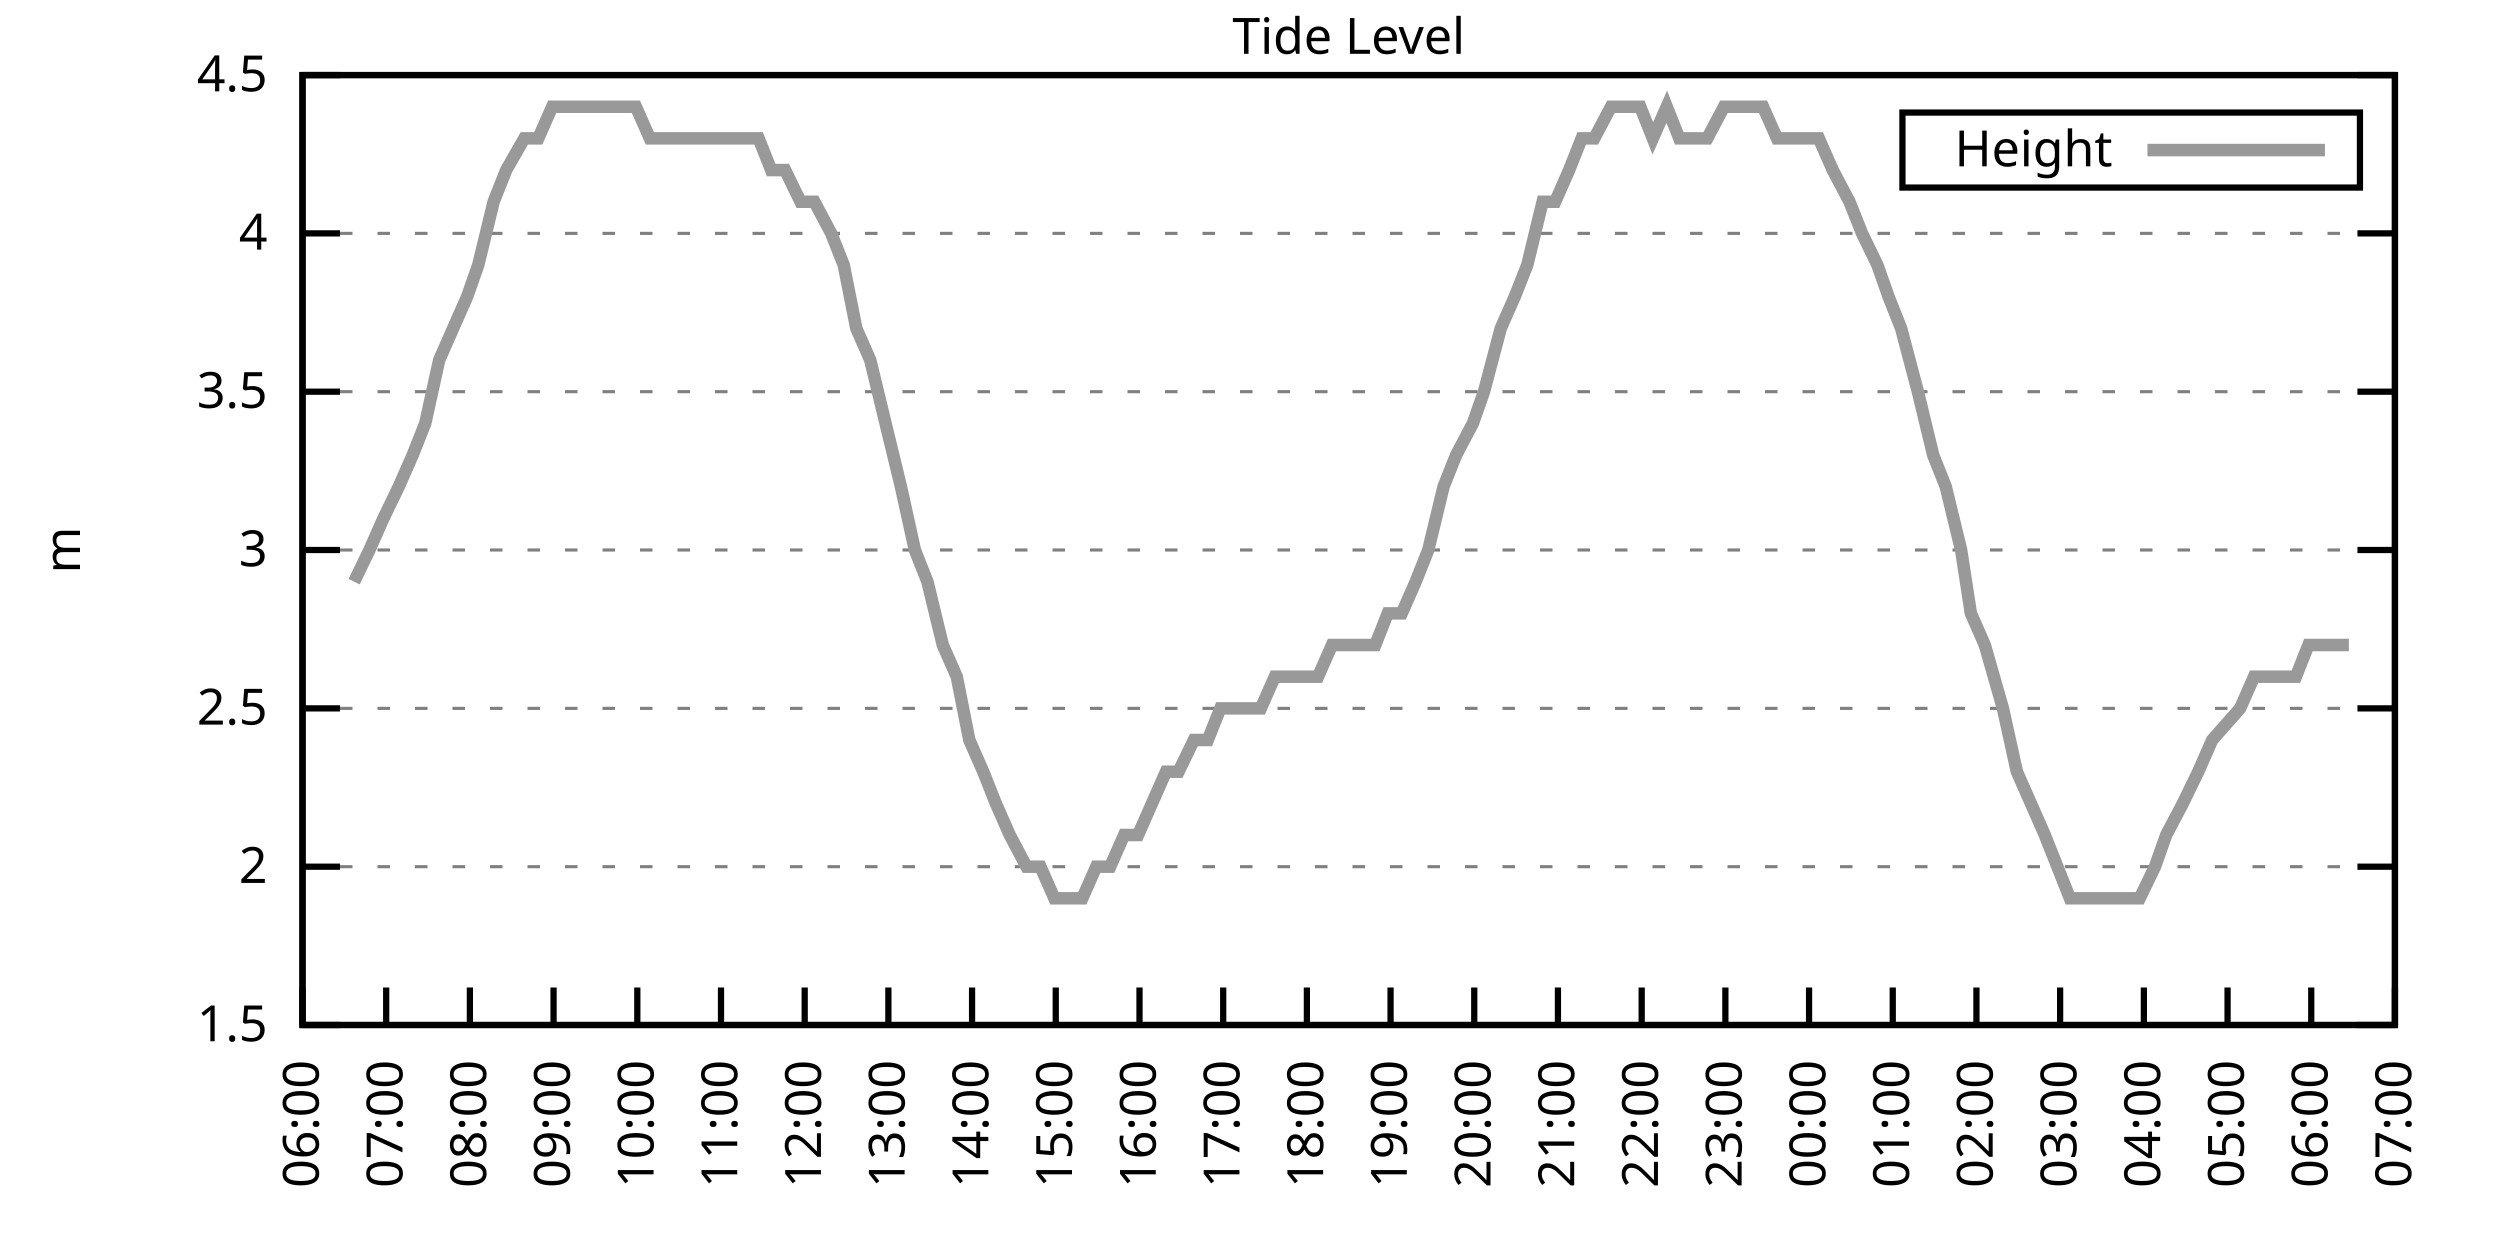
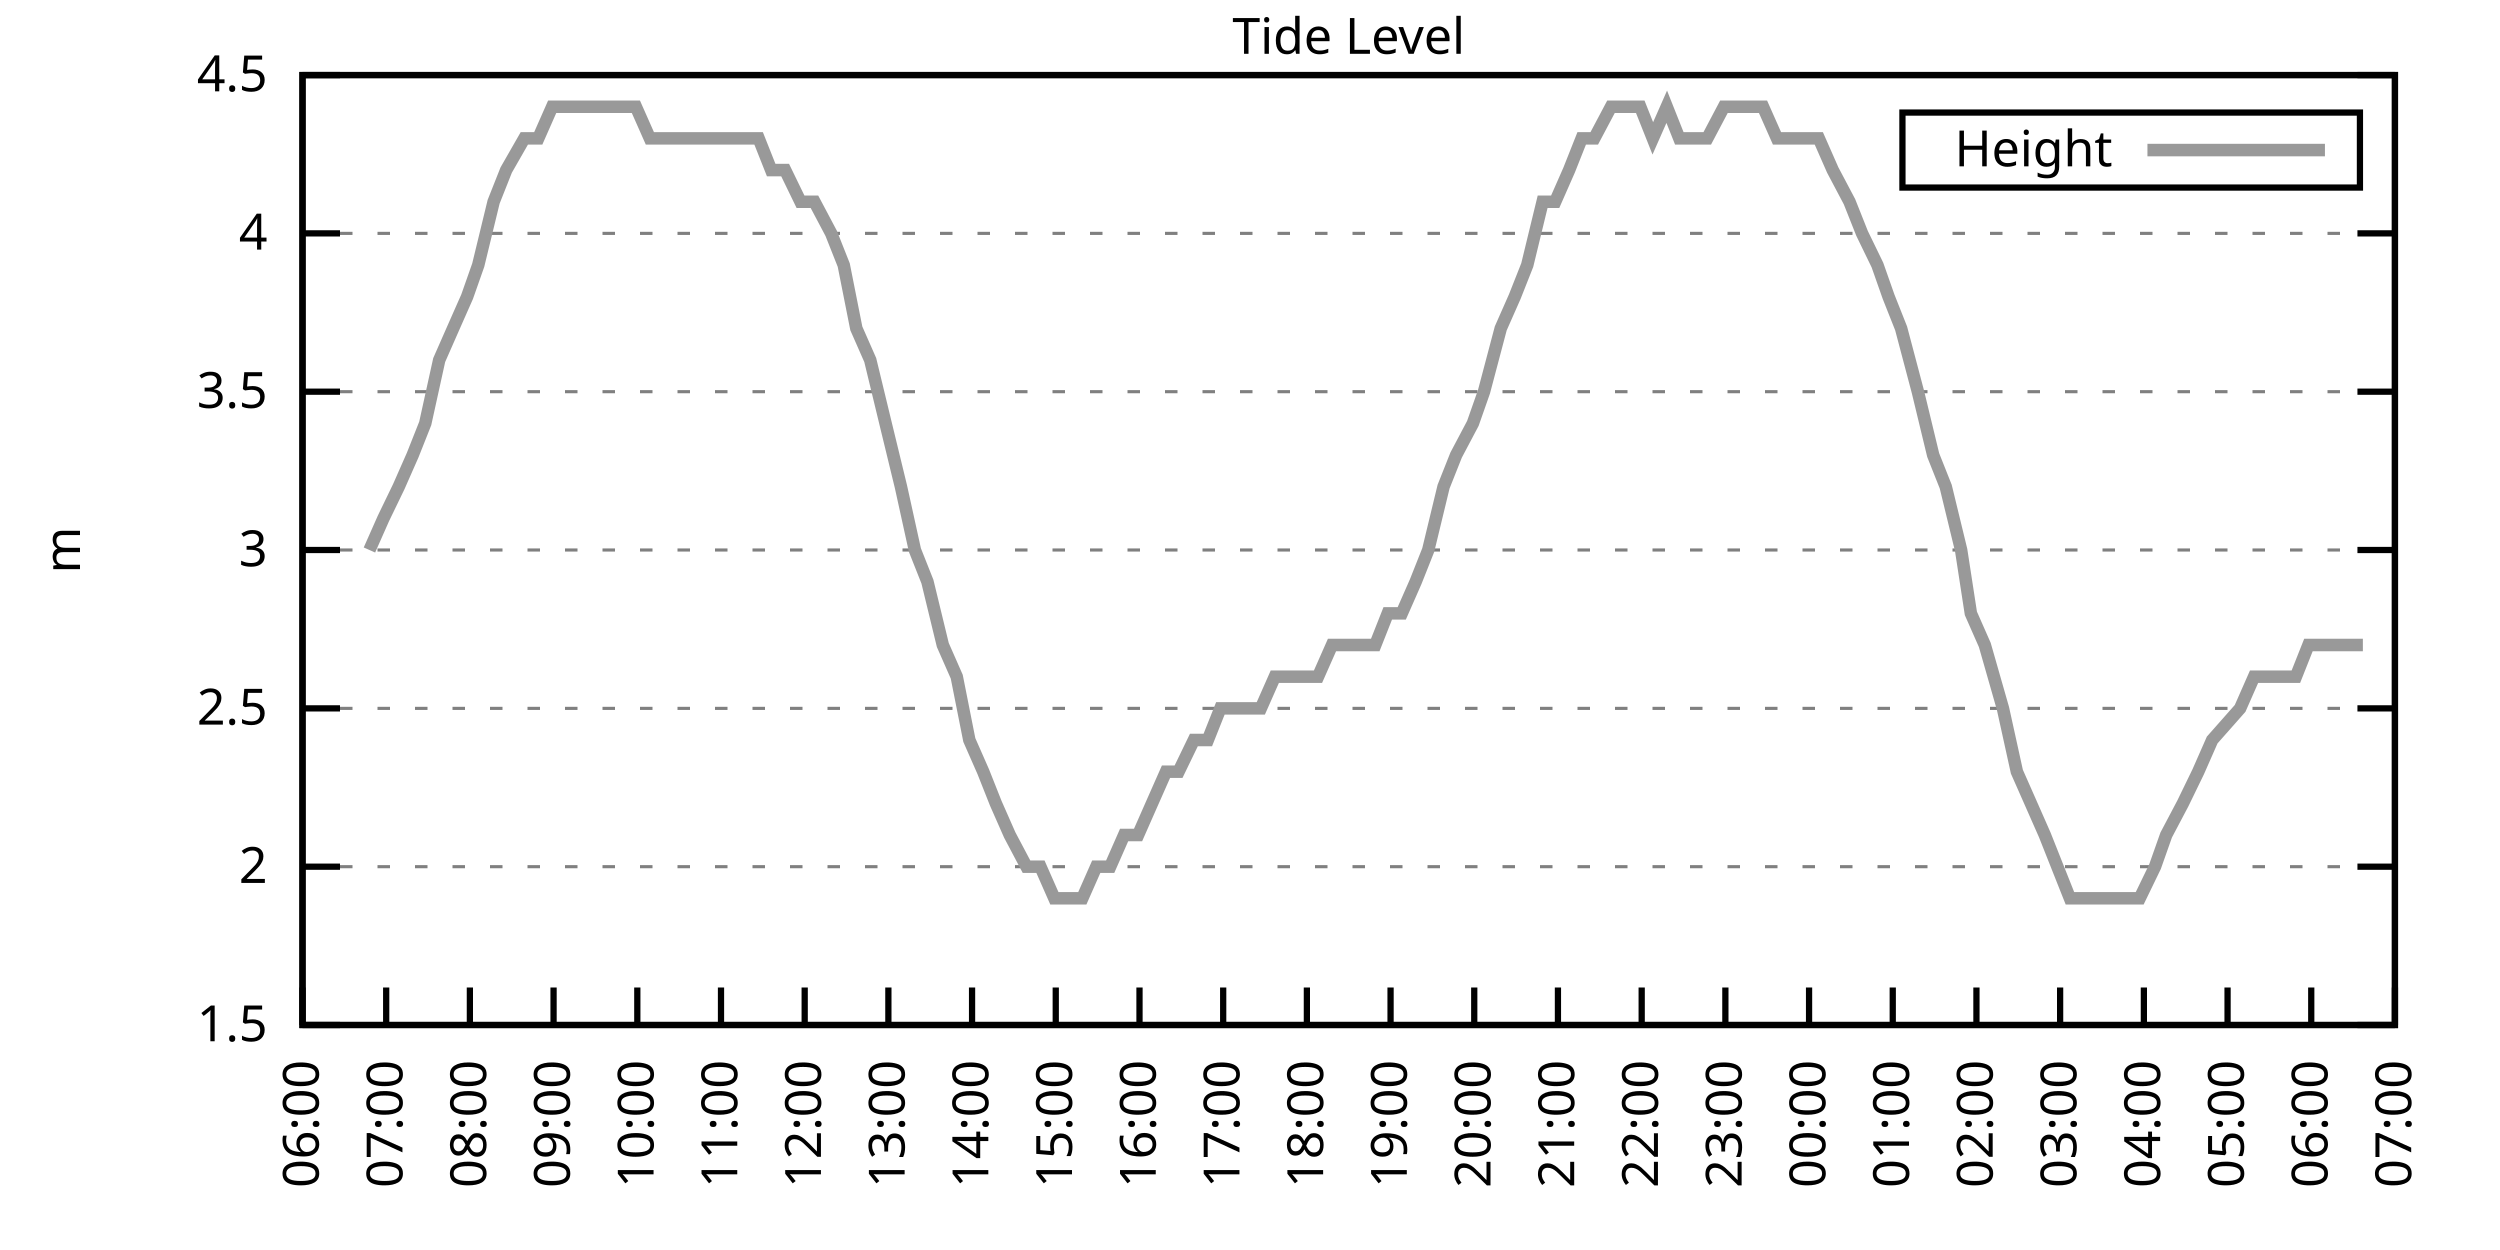
<svg xmlns="http://www.w3.org/2000/svg" xmlns:xlink="http://www.w3.org/1999/xlink" width="400" height="200" viewBox="0 0 400 200">
  <g id="gnuplot_canvas">
    <rect x="0" y="0" width="400" height="200" fill="none" />
    <defs>
      <circle id="gpDot" r="0.5" stroke-width="0.5" stroke="currentColor" />
      <path id="gpPt0" stroke-width="0.333" stroke="currentColor" d="M-1,0 h2 M0,-1 v2" />
      <path id="gpPt1" stroke-width="0.333" stroke="currentColor" d="M-1,-1 L1,1 M1,-1 L-1,1" />
      <path id="gpPt2" stroke-width="0.333" stroke="currentColor" d="M-1,0 L1,0 M0,-1 L0,1 M-1,-1 L1,1 M-1,1 L1,-1" />
      <rect id="gpPt3" stroke-width="0.333" stroke="currentColor" x="-1" y="-1" width="2" height="2" />
      <rect id="gpPt4" stroke-width="0.333" stroke="currentColor" fill="currentColor" x="-1" y="-1" width="2" height="2" />
      <circle id="gpPt5" stroke-width="0.333" stroke="currentColor" cx="0" cy="0" r="1" />
      <use xlink:href="#gpPt5" id="gpPt6" fill="currentColor" stroke="none" />
      <path id="gpPt7" stroke-width="0.333" stroke="currentColor" d="M0,-1.33 L-1.33,0.67 L1.33,0.67 z" />
      <use xlink:href="#gpPt7" id="gpPt8" fill="currentColor" stroke="none" />
      <use xlink:href="#gpPt7" id="gpPt9" stroke="currentColor" transform="rotate(180)" />
      <use xlink:href="#gpPt9" id="gpPt10" fill="currentColor" stroke="none" />
      <use xlink:href="#gpPt3" id="gpPt11" stroke="currentColor" transform="rotate(45)" />
      <use xlink:href="#gpPt11" id="gpPt12" fill="currentColor" stroke="none" />
      <path id="gpPt13" stroke-width="0.333" stroke="currentColor" d="M0,1.330 L1.265,0.411 L0.782,-1.067 L-0.782,-1.076 L-1.265,0.411 z" />
      <use xlink:href="#gpPt13" id="gpPt14" fill="currentColor" stroke="none" />
      <filter id="textbox" filterUnits="objectBoundingBox" x="0" y="0" height="1" width="1">
        <feFlood flood-color="white" flood-opacity="1" result="bgnd" />
        <feComposite in="SourceGraphic" in2="bgnd" operator="atop" />
      </filter>
      <filter id="greybox" filterUnits="objectBoundingBox" x="0" y="0" height="1" width="1">
        <feFlood flood-color="lightgrey" flood-opacity="1" result="grey" />
        <feComposite in="SourceGraphic" in2="grey" operator="atop" />
      </filter>
    </defs>
    <g fill="none" color="white" stroke="currentColor" stroke-width="1.00" stroke-linecap="butt" stroke-linejoin="miter">
</g>
    <g fill="none" color="black" stroke="currentColor" stroke-width="1.00" stroke-linecap="butt" stroke-linejoin="miter">
      <g stroke="none" shape-rendering="crispEdges">
        <polygon fill="rgb(255, 255, 255)" points="48.40,164.00 383.18,164.00 383.18,12.02 48.40,12.02 " />
      </g>
    </g>
    <g fill="none" color="black" stroke="currentColor" stroke-width="1.00" stroke-linecap="butt" stroke-linejoin="miter">
</g>
    <g fill="none" color="black" stroke="black" stroke-width="0.50" stroke-linecap="butt" stroke-linejoin="miter">
</g>
    <g fill="none" color="gray" stroke="currentColor" stroke-width="0.50" stroke-linecap="butt" stroke-linejoin="miter">
      <path stroke="gray" stroke-dasharray="2,4" class="gridline" d="M48.40,164.00 L383.19,164.00  " />
    </g>
    <g fill="none" color="gray" stroke="gray" stroke-width="1.00" stroke-linecap="butt" stroke-linejoin="miter">
</g>
    <g fill="none" color="black" stroke="currentColor" stroke-width="1.00" stroke-linecap="butt" stroke-linejoin="miter">
      <path stroke="black" d="M48.40,164.00 L54.40,164.00 M383.19,164.00 L377.19,164.00  " />
      <g transform="translate(42.80,166.60)" stroke="none" fill="black" font-family="Sans" font-size="8.00" text-anchor="end">
        <text>
          <tspan font-family="Sans"> 1.5</tspan>
        </text>
      </g>
    </g>
    <g fill="none" color="black" stroke="currentColor" stroke-width="1.00" stroke-linecap="butt" stroke-linejoin="miter">
</g>
    <g fill="none" color="black" stroke="black" stroke-width="0.50" stroke-linecap="butt" stroke-linejoin="miter">
</g>
    <g fill="none" color="gray" stroke="currentColor" stroke-width="0.50" stroke-linecap="butt" stroke-linejoin="miter">
      <path stroke="gray" stroke-dasharray="2,4" class="gridline" d="M48.40,138.67 L383.19,138.67  " />
    </g>
    <g fill="none" color="gray" stroke="gray" stroke-width="1.00" stroke-linecap="butt" stroke-linejoin="miter">
</g>
    <g fill="none" color="black" stroke="currentColor" stroke-width="1.00" stroke-linecap="butt" stroke-linejoin="miter">
      <path stroke="black" d="M48.40,138.67 L54.40,138.67 M383.19,138.67 L377.19,138.67  " />
      <g transform="translate(42.80,141.27)" stroke="none" fill="black" font-family="Sans" font-size="8.00" text-anchor="end">
        <text>
          <tspan font-family="Sans"> 2</tspan>
        </text>
      </g>
    </g>
    <g fill="none" color="black" stroke="currentColor" stroke-width="1.00" stroke-linecap="butt" stroke-linejoin="miter">
</g>
    <g fill="none" color="black" stroke="black" stroke-width="0.50" stroke-linecap="butt" stroke-linejoin="miter">
</g>
    <g fill="none" color="gray" stroke="currentColor" stroke-width="0.50" stroke-linecap="butt" stroke-linejoin="miter">
      <path stroke="gray" stroke-dasharray="2,4" class="gridline" d="M48.40,113.34 L383.19,113.34  " />
    </g>
    <g fill="none" color="gray" stroke="gray" stroke-width="1.00" stroke-linecap="butt" stroke-linejoin="miter">
</g>
    <g fill="none" color="black" stroke="currentColor" stroke-width="1.00" stroke-linecap="butt" stroke-linejoin="miter">
      <path stroke="black" d="M48.40,113.34 L54.40,113.34 M383.19,113.34 L377.19,113.34  " />
      <g transform="translate(42.80,115.94)" stroke="none" fill="black" font-family="Sans" font-size="8.00" text-anchor="end">
        <text>
          <tspan font-family="Sans"> 2.5</tspan>
        </text>
      </g>
    </g>
    <g fill="none" color="black" stroke="currentColor" stroke-width="1.00" stroke-linecap="butt" stroke-linejoin="miter">
</g>
    <g fill="none" color="black" stroke="black" stroke-width="0.50" stroke-linecap="butt" stroke-linejoin="miter">
</g>
    <g fill="none" color="gray" stroke="currentColor" stroke-width="0.50" stroke-linecap="butt" stroke-linejoin="miter">
      <path stroke="gray" stroke-dasharray="2,4" class="gridline" d="M48.40,88.00 L383.19,88.00  " />
    </g>
    <g fill="none" color="gray" stroke="gray" stroke-width="1.00" stroke-linecap="butt" stroke-linejoin="miter">
</g>
    <g fill="none" color="black" stroke="currentColor" stroke-width="1.00" stroke-linecap="butt" stroke-linejoin="miter">
      <path stroke="black" d="M48.40,88.00 L54.40,88.00 M383.19,88.00 L377.19,88.00  " />
      <g transform="translate(42.80,90.60)" stroke="none" fill="black" font-family="Sans" font-size="8.00" text-anchor="end">
        <text>
          <tspan font-family="Sans"> 3</tspan>
        </text>
      </g>
    </g>
    <g fill="none" color="black" stroke="currentColor" stroke-width="1.00" stroke-linecap="butt" stroke-linejoin="miter">
</g>
    <g fill="none" color="black" stroke="black" stroke-width="0.50" stroke-linecap="butt" stroke-linejoin="miter">
</g>
    <g fill="none" color="gray" stroke="currentColor" stroke-width="0.50" stroke-linecap="butt" stroke-linejoin="miter">
      <path stroke="gray" stroke-dasharray="2,4" class="gridline" d="M48.40,62.67 L383.19,62.67  " />
    </g>
    <g fill="none" color="gray" stroke="gray" stroke-width="1.00" stroke-linecap="butt" stroke-linejoin="miter">
</g>
    <g fill="none" color="black" stroke="currentColor" stroke-width="1.00" stroke-linecap="butt" stroke-linejoin="miter">
      <path stroke="black" d="M48.40,62.67 L54.40,62.67 M383.19,62.67 L377.19,62.67  " />
      <g transform="translate(42.80,65.27)" stroke="none" fill="black" font-family="Sans" font-size="8.00" text-anchor="end">
        <text>
          <tspan font-family="Sans"> 3.5</tspan>
        </text>
      </g>
    </g>
    <g fill="none" color="black" stroke="currentColor" stroke-width="1.00" stroke-linecap="butt" stroke-linejoin="miter">
</g>
    <g fill="none" color="black" stroke="black" stroke-width="0.50" stroke-linecap="butt" stroke-linejoin="miter">
</g>
    <g fill="none" color="gray" stroke="currentColor" stroke-width="0.50" stroke-linecap="butt" stroke-linejoin="miter">
      <path stroke="gray" stroke-dasharray="2,4" class="gridline" d="M48.40,37.34 L383.19,37.34  " />
    </g>
    <g fill="none" color="gray" stroke="gray" stroke-width="1.00" stroke-linecap="butt" stroke-linejoin="miter">
</g>
    <g fill="none" color="black" stroke="currentColor" stroke-width="1.00" stroke-linecap="butt" stroke-linejoin="miter">
      <path stroke="black" d="M48.40,37.34 L54.40,37.34 M383.19,37.34 L377.19,37.34  " />
      <g transform="translate(42.80,39.94)" stroke="none" fill="black" font-family="Sans" font-size="8.00" text-anchor="end">
        <text>
          <tspan font-family="Sans"> 4</tspan>
        </text>
      </g>
    </g>
    <g fill="none" color="black" stroke="currentColor" stroke-width="1.00" stroke-linecap="butt" stroke-linejoin="miter">
</g>
    <g fill="none" color="black" stroke="black" stroke-width="0.50" stroke-linecap="butt" stroke-linejoin="miter">
</g>
    <g fill="none" color="gray" stroke="currentColor" stroke-width="0.50" stroke-linecap="butt" stroke-linejoin="miter">
      <path stroke="gray" stroke-dasharray="2,4" class="gridline" d="M48.40,12.01 L383.19,12.01  " />
    </g>
    <g fill="none" color="gray" stroke="gray" stroke-width="1.00" stroke-linecap="butt" stroke-linejoin="miter">
</g>
    <g fill="none" color="black" stroke="currentColor" stroke-width="1.00" stroke-linecap="butt" stroke-linejoin="miter">
      <path stroke="black" d="M48.40,12.01 L54.40,12.01 M383.19,12.01 L377.19,12.01  " />
      <g transform="translate(42.80,14.61)" stroke="none" fill="black" font-family="Sans" font-size="8.00" text-anchor="end">
        <text>
          <tspan font-family="Sans"> 4.5</tspan>
        </text>
      </g>
    </g>
    <g fill="none" color="black" stroke="currentColor" stroke-width="1.00" stroke-linecap="butt" stroke-linejoin="miter">
      <path stroke="black" d="M48.40,164.00 L48.40,158.00  " />
      <g transform="translate(51.00,169.60) rotate(270.00)" stroke="none" fill="black" font-family="Sans" font-size="8.00" text-anchor="end">
        <text>
          <tspan font-family="Sans">06:00</tspan>
        </text>
      </g>
    </g>
    <g fill="none" color="black" stroke="currentColor" stroke-width="1.00" stroke-linecap="butt" stroke-linejoin="miter">
      <path stroke="black" d="M61.79,164.00 L61.79,158.00  " />
      <g transform="translate(64.39,169.60) rotate(270.00)" stroke="none" fill="black" font-family="Sans" font-size="8.00" text-anchor="end">
        <text>
          <tspan font-family="Sans">07:00</tspan>
        </text>
      </g>
    </g>
    <g fill="none" color="black" stroke="currentColor" stroke-width="1.00" stroke-linecap="butt" stroke-linejoin="miter">
      <path stroke="black" d="M75.18,164.00 L75.18,158.00  " />
      <g transform="translate(77.78,169.60) rotate(270.00)" stroke="none" fill="black" font-family="Sans" font-size="8.00" text-anchor="end">
        <text>
          <tspan font-family="Sans">08:00</tspan>
        </text>
      </g>
    </g>
    <g fill="none" color="black" stroke="currentColor" stroke-width="1.00" stroke-linecap="butt" stroke-linejoin="miter">
      <path stroke="black" d="M88.57,164.00 L88.57,158.00  " />
      <g transform="translate(91.17,169.60) rotate(270.00)" stroke="none" fill="black" font-family="Sans" font-size="8.00" text-anchor="end">
        <text>
          <tspan font-family="Sans">09:00</tspan>
        </text>
      </g>
    </g>
    <g fill="none" color="black" stroke="currentColor" stroke-width="1.00" stroke-linecap="butt" stroke-linejoin="miter">
      <path stroke="black" d="M101.97,164.00 L101.97,158.00  " />
      <g transform="translate(104.57,169.60) rotate(270.00)" stroke="none" fill="black" font-family="Sans" font-size="8.00" text-anchor="end">
        <text>
          <tspan font-family="Sans">10:00</tspan>
        </text>
      </g>
    </g>
    <g fill="none" color="black" stroke="currentColor" stroke-width="1.00" stroke-linecap="butt" stroke-linejoin="miter">
      <path stroke="black" d="M115.36,164.00 L115.36,158.00  " />
      <g transform="translate(117.96,169.60) rotate(270.00)" stroke="none" fill="black" font-family="Sans" font-size="8.00" text-anchor="end">
        <text>
          <tspan font-family="Sans">11:00</tspan>
        </text>
      </g>
    </g>
    <g fill="none" color="black" stroke="currentColor" stroke-width="1.00" stroke-linecap="butt" stroke-linejoin="miter">
      <path stroke="black" d="M128.75,164.00 L128.75,158.00  " />
      <g transform="translate(131.35,169.60) rotate(270.00)" stroke="none" fill="black" font-family="Sans" font-size="8.00" text-anchor="end">
        <text>
          <tspan font-family="Sans">12:00</tspan>
        </text>
      </g>
    </g>
    <g fill="none" color="black" stroke="currentColor" stroke-width="1.00" stroke-linecap="butt" stroke-linejoin="miter">
      <path stroke="black" d="M142.14,164.00 L142.14,158.00  " />
      <g transform="translate(144.74,169.60) rotate(270.00)" stroke="none" fill="black" font-family="Sans" font-size="8.00" text-anchor="end">
        <text>
          <tspan font-family="Sans">13:00</tspan>
        </text>
      </g>
    </g>
    <g fill="none" color="black" stroke="currentColor" stroke-width="1.00" stroke-linecap="butt" stroke-linejoin="miter">
      <path stroke="black" d="M155.53,164.00 L155.53,158.00  " />
      <g transform="translate(158.13,169.60) rotate(270.00)" stroke="none" fill="black" font-family="Sans" font-size="8.00" text-anchor="end">
        <text>
          <tspan font-family="Sans">14:00</tspan>
        </text>
      </g>
    </g>
    <g fill="none" color="black" stroke="currentColor" stroke-width="1.00" stroke-linecap="butt" stroke-linejoin="miter">
      <path stroke="black" d="M168.92,164.00 L168.92,158.00  " />
      <g transform="translate(171.52,169.60) rotate(270.00)" stroke="none" fill="black" font-family="Sans" font-size="8.00" text-anchor="end">
        <text>
          <tspan font-family="Sans">15:00</tspan>
        </text>
      </g>
    </g>
    <g fill="none" color="black" stroke="currentColor" stroke-width="1.00" stroke-linecap="butt" stroke-linejoin="miter">
      <path stroke="black" d="M182.32,164.00 L182.32,158.00  " />
      <g transform="translate(184.92,169.60) rotate(270.00)" stroke="none" fill="black" font-family="Sans" font-size="8.00" text-anchor="end">
        <text>
          <tspan font-family="Sans">16:00</tspan>
        </text>
      </g>
    </g>
    <g fill="none" color="black" stroke="currentColor" stroke-width="1.00" stroke-linecap="butt" stroke-linejoin="miter">
      <path stroke="black" d="M195.71,164.00 L195.71,158.00  " />
      <g transform="translate(198.31,169.60) rotate(270.00)" stroke="none" fill="black" font-family="Sans" font-size="8.00" text-anchor="end">
        <text>
          <tspan font-family="Sans">17:00</tspan>
        </text>
      </g>
    </g>
    <g fill="none" color="black" stroke="currentColor" stroke-width="1.00" stroke-linecap="butt" stroke-linejoin="miter">
      <path stroke="black" d="M209.10,164.00 L209.10,158.00  " />
      <g transform="translate(211.70,169.60) rotate(270.00)" stroke="none" fill="black" font-family="Sans" font-size="8.00" text-anchor="end">
        <text>
          <tspan font-family="Sans">18:00</tspan>
        </text>
      </g>
    </g>
    <g fill="none" color="black" stroke="currentColor" stroke-width="1.00" stroke-linecap="butt" stroke-linejoin="miter">
      <path stroke="black" d="M222.49,164.00 L222.49,158.00  " />
      <g transform="translate(225.09,169.60) rotate(270.00)" stroke="none" fill="black" font-family="Sans" font-size="8.00" text-anchor="end">
        <text>
          <tspan font-family="Sans">19:00</tspan>
        </text>
      </g>
    </g>
    <g fill="none" color="black" stroke="currentColor" stroke-width="1.00" stroke-linecap="butt" stroke-linejoin="miter">
      <path stroke="black" d="M235.88,164.00 L235.88,158.00  " />
      <g transform="translate(238.48,169.60) rotate(270.00)" stroke="none" fill="black" font-family="Sans" font-size="8.00" text-anchor="end">
        <text>
          <tspan font-family="Sans">20:00</tspan>
        </text>
      </g>
    </g>
    <g fill="none" color="black" stroke="currentColor" stroke-width="1.00" stroke-linecap="butt" stroke-linejoin="miter">
      <path stroke="black" d="M249.27,164.00 L249.27,158.00  " />
      <g transform="translate(251.87,169.60) rotate(270.00)" stroke="none" fill="black" font-family="Sans" font-size="8.00" text-anchor="end">
        <text>
          <tspan font-family="Sans">21:00</tspan>
        </text>
      </g>
    </g>
    <g fill="none" color="black" stroke="currentColor" stroke-width="1.00" stroke-linecap="butt" stroke-linejoin="miter">
      <path stroke="black" d="M262.67,164.00 L262.67,158.00  " />
      <g transform="translate(265.27,169.60) rotate(270.00)" stroke="none" fill="black" font-family="Sans" font-size="8.00" text-anchor="end">
        <text>
          <tspan font-family="Sans">22:00</tspan>
        </text>
      </g>
    </g>
    <g fill="none" color="black" stroke="currentColor" stroke-width="1.00" stroke-linecap="butt" stroke-linejoin="miter">
      <path stroke="black" d="M276.06,164.00 L276.06,158.00  " />
      <g transform="translate(278.66,169.60) rotate(270.00)" stroke="none" fill="black" font-family="Sans" font-size="8.00" text-anchor="end">
        <text>
          <tspan font-family="Sans">23:00</tspan>
        </text>
      </g>
    </g>
    <g fill="none" color="black" stroke="currentColor" stroke-width="1.00" stroke-linecap="butt" stroke-linejoin="miter">
      <path stroke="black" d="M289.45,164.00 L289.45,158.00  " />
      <g transform="translate(292.05,169.60) rotate(270.00)" stroke="none" fill="black" font-family="Sans" font-size="8.00" text-anchor="end">
        <text>
          <tspan font-family="Sans">00:00</tspan>
        </text>
      </g>
    </g>
    <g fill="none" color="black" stroke="currentColor" stroke-width="1.00" stroke-linecap="butt" stroke-linejoin="miter">
      <path stroke="black" d="M302.84,164.00 L302.84,158.00  " />
      <g transform="translate(305.44,169.60) rotate(270.00)" stroke="none" fill="black" font-family="Sans" font-size="8.00" text-anchor="end">
        <text>
          <tspan font-family="Sans">01:00</tspan>
        </text>
      </g>
    </g>
    <g fill="none" color="black" stroke="currentColor" stroke-width="1.00" stroke-linecap="butt" stroke-linejoin="miter">
      <path stroke="black" d="M316.23,164.00 L316.23,158.00  " />
      <g transform="translate(318.83,169.60) rotate(270.00)" stroke="none" fill="black" font-family="Sans" font-size="8.00" text-anchor="end">
        <text>
          <tspan font-family="Sans">02:00</tspan>
        </text>
      </g>
    </g>
    <g fill="none" color="black" stroke="currentColor" stroke-width="1.00" stroke-linecap="butt" stroke-linejoin="miter">
      <path stroke="black" d="M329.62,164.00 L329.62,158.00  " />
      <g transform="translate(332.22,169.60) rotate(270.00)" stroke="none" fill="black" font-family="Sans" font-size="8.00" text-anchor="end">
        <text>
          <tspan font-family="Sans">03:00</tspan>
        </text>
      </g>
    </g>
    <g fill="none" color="black" stroke="currentColor" stroke-width="1.00" stroke-linecap="butt" stroke-linejoin="miter">
      <path stroke="black" d="M343.02,164.00 L343.02,158.00  " />
      <g transform="translate(345.62,169.60) rotate(270.00)" stroke="none" fill="black" font-family="Sans" font-size="8.00" text-anchor="end">
        <text>
          <tspan font-family="Sans">04:00</tspan>
        </text>
      </g>
    </g>
    <g fill="none" color="black" stroke="currentColor" stroke-width="1.00" stroke-linecap="butt" stroke-linejoin="miter">
      <path stroke="black" d="M356.41,164.00 L356.41,158.00  " />
      <g transform="translate(359.01,169.60) rotate(270.00)" stroke="none" fill="black" font-family="Sans" font-size="8.00" text-anchor="end">
        <text>
          <tspan font-family="Sans">05:00</tspan>
        </text>
      </g>
    </g>
    <g fill="none" color="black" stroke="currentColor" stroke-width="1.00" stroke-linecap="butt" stroke-linejoin="miter">
      <path stroke="black" d="M369.80,164.00 L369.80,158.00  " />
      <g transform="translate(372.40,169.60) rotate(270.00)" stroke="none" fill="black" font-family="Sans" font-size="8.00" text-anchor="end">
        <text>
          <tspan font-family="Sans">06:00</tspan>
        </text>
      </g>
    </g>
    <g fill="none" color="black" stroke="currentColor" stroke-width="1.00" stroke-linecap="butt" stroke-linejoin="miter">
      <path stroke="black" d="M383.19,164.00 L383.19,158.00  " />
      <g transform="translate(385.79,169.60) rotate(270.00)" stroke="none" fill="black" font-family="Sans" font-size="8.00" text-anchor="end">
        <text>
          <tspan font-family="Sans">07:00</tspan>
        </text>
      </g>
    </g>
    <g fill="none" color="black" stroke="currentColor" stroke-width="1.00" stroke-linecap="butt" stroke-linejoin="miter">
</g>
    <g fill="none" color="black" stroke="currentColor" stroke-width="1.00" stroke-linecap="butt" stroke-linejoin="miter">
      <path stroke="black" d="M48.40,12.01 L48.40,164.00 L383.19,164.00 L383.19,12.01 L48.40,12.01 Z  " />
    </g>
    <g fill="none" color="black" stroke="currentColor" stroke-width="1.00" stroke-linecap="butt" stroke-linejoin="miter">
</g>
    <g fill="none" color="black" stroke="currentColor" stroke-width="1.00" stroke-linecap="butt" stroke-linejoin="miter">
      <path stroke="black" d="M304.39,30.01 L304.39,18.01 L377.59,18.01 L377.59,30.01 L304.39,30.01 Z  " />
    </g>
    <g id="Tide_level_plot_1">
      <g fill="none" color="white" stroke="black" stroke-width="2.00" stroke-linecap="butt" stroke-linejoin="miter">
</g>
      <g fill="none" color="black" stroke="currentColor" stroke-width="2.00" stroke-linecap="butt" stroke-linejoin="miter">
        <g transform="translate(337.99,26.61)" stroke="none" fill="black" font-family="Sans" font-size="8.00" text-anchor="end">
          <text>
            <tspan font-family="Sans">Height</tspan>
          </text>
        </g>
      </g>
      <g fill="none" color="black" stroke="currentColor" stroke-width="2.00" stroke-linecap="butt" stroke-linejoin="miter">
-         <path stroke="rgb(153, 153, 153)" d="M343.59,24.01 L371.99,24.01 M56.66,93.07 L59.11,88.00 L61.35,82.94 L63.80,77.87 L66.03,72.81 L68.04,67.74   L70.27,57.61 L72.50,52.54 L74.74,47.47 L76.52,42.41 L78.98,32.28 L80.99,27.21 L83.89,22.14 L86.12,22.14   L88.35,17.08 L90.58,17.08 L92.37,17.08 L95.05,17.08 L97.06,17.08 L99.29,17.08 L101.74,17.08 L103.98,22.14   L106.21,22.14 L108.44,22.14 L110.67,22.14 L112.23,22.14 L114.91,22.14 L117.37,22.14 L119.15,22.14 L121.38,22.14   L123.39,27.21 L125.62,27.21 L128.08,32.28 L130.31,32.28 L132.99,37.34 L135.00,42.41 L137.01,52.54 L139.24,57.61   L141.69,67.74 L144.15,77.87 L146.38,88.00 L148.39,93.07 L150.85,103.20 L153.08,108.27 L155.09,118.40 L157.32,123.47   L159.33,128.54 L161.56,133.60 L164.24,138.67 L166.47,138.67 L168.70,143.73 L170.93,143.73 L173.17,143.73 L175.40,138.67   L177.63,138.67 L179.86,133.60 L182.09,133.60 L184.32,128.54 L186.56,123.47 L188.57,123.47 L191.02,118.40 L193.25,118.40   L195.26,113.34 L197.72,113.34 L198.39,113.34 L201.73,113.34 L203.97,108.27 L206.42,108.27 L208.88,108.27 L210.88,108.27   L213.12,103.20 L215.57,103.20 L217.58,103.20 L220.04,103.20 L222.04,98.14 L224.28,98.14 L226.51,93.07 L228.52,88.00   L230.97,77.87 L232.98,72.81 L235.66,67.74 L237.44,62.67 L240.12,52.54 L242.36,47.47 L244.36,42.41 L246.82,32.28   L248.83,32.28 L251.06,27.21 L253.07,22.14 L255.08,22.14 L257.76,17.08 L259.99,17.08 L262.44,17.08 L264.45,22.14   L266.68,17.08 L268.69,22.14 L271.15,22.14 L273.16,22.14 L275.83,17.08 L277.62,17.08 L279.85,17.08 L282.08,17.08   L284.32,22.14 L286.99,22.14 L288.78,22.14 L291.01,22.14 L293.24,27.21 L295.92,32.28 L297.93,37.34 L300.39,42.41   L302.17,47.47 L304.18,52.54 L306.86,62.67 L309.31,72.81 L311.32,77.87 L313.78,88.00 L315.34,98.14 L317.57,103.20   L320.47,113.34 L322.70,123.47 L324.94,128.54 L327.17,133.60 L329.18,138.67 L331.19,143.73 L333.42,143.73 L335.87,143.73   L338.33,143.73 L340.11,143.73 L342.35,143.73 L344.80,138.67 L346.59,133.60 L349.26,128.54 L351.72,123.47 L353.95,118.40   L358.42,113.34 L360.65,108.27 L362.88,108.27 L364.66,108.27 L367.34,108.27 L369.35,103.20 L371.36,103.20 L374.04,103.20   L375.82,103.20  " />
+         <path stroke="rgb(153, 153, 153)" d="M343.59,24.01 L371.99,24.01 M59.11,88.00 L61.35,82.94 L63.80,77.87 L66.03,72.81 L68.04,67.74 L70.27,57.61   L72.50,52.54 L74.74,47.47 L76.52,42.41 L78.98,32.28 L80.99,27.21 L83.89,22.14 L86.12,22.14 L88.35,17.08   L90.58,17.08 L92.37,17.08 L95.05,17.08 L97.06,17.08 L99.29,17.08 L101.74,17.08 L103.98,22.14 L106.21,22.14   L108.44,22.14 L110.67,22.14 L112.23,22.14 L114.91,22.14 L117.37,22.14 L119.15,22.14 L121.38,22.14 L123.39,27.21   L125.62,27.21 L128.08,32.28 L130.31,32.28 L132.99,37.34 L135.00,42.41 L137.01,52.54 L139.24,57.61 L141.69,67.74   L144.15,77.87 L146.38,88.00 L148.39,93.07 L150.85,103.20 L153.08,108.27 L155.09,118.40 L157.32,123.47 L159.33,128.54   L161.56,133.60 L164.24,138.67 L166.47,138.67 L168.70,143.73 L170.93,143.73 L173.17,143.73 L175.40,138.67 L177.63,138.67   L179.86,133.60 L182.09,133.60 L184.32,128.54 L186.56,123.47 L188.57,123.47 L191.02,118.40 L193.25,118.40 L195.26,113.34   L197.72,113.34 L198.39,113.34 L201.73,113.34 L203.97,108.27 L206.42,108.27 L208.88,108.27 L210.88,108.27 L213.12,103.20   L215.57,103.20 L217.58,103.20 L220.04,103.20 L222.04,98.14 L224.28,98.14 L226.51,93.07 L228.52,88.00 L230.97,77.87   L232.98,72.81 L235.66,67.74 L237.44,62.67 L240.12,52.54 L242.36,47.47 L244.36,42.41 L246.82,32.28 L248.83,32.28   L251.06,27.21 L253.07,22.14 L255.08,22.14 L257.76,17.08 L259.99,17.08 L262.44,17.08 L264.45,22.14 L266.68,17.08   L268.69,22.14 L271.15,22.14 L273.16,22.14 L275.83,17.08 L277.62,17.08 L279.85,17.08 L282.08,17.08 L284.32,22.14   L286.99,22.14 L288.78,22.14 L291.01,22.14 L293.24,27.21 L295.92,32.28 L297.93,37.34 L300.39,42.41 L302.17,47.47   L304.18,52.54 L306.86,62.67 L309.31,72.81 L311.32,77.87 L313.78,88.00 L315.34,98.14 L317.57,103.20 L320.47,113.34   L322.70,123.47 L324.94,128.54 L327.17,133.60 L329.18,138.67 L331.19,143.73 L333.42,143.73 L335.87,143.73 L338.33,143.73   L340.11,143.73 L342.35,143.73 L344.80,138.67 L346.59,133.60 L349.26,128.54 L351.72,123.47 L353.95,118.40 L358.42,113.34   L360.65,108.27 L362.88,108.27 L364.66,108.27 L367.34,108.27 L369.35,103.20 L371.36,103.20 L374.04,103.20 L375.82,103.20   L378.06,103.20  " />
      </g>
    </g>
    <g fill="none" color="black" stroke="currentColor" stroke-width="2.00" stroke-linecap="butt" stroke-linejoin="miter">
</g>
    <g fill="none" color="black" stroke="black" stroke-width="1.00" stroke-linecap="butt" stroke-linejoin="miter">
</g>
    <g fill="none" color="black" stroke="currentColor" stroke-width="1.00" stroke-linecap="butt" stroke-linejoin="miter">
      <path stroke="black" d="M48.40,12.01 L48.40,164.00 L383.19,164.00 L383.19,12.01 L48.40,12.01 Z  " />
      <g transform="translate(12.80,88.01) rotate(270.00)" stroke="none" fill="black" font-family="Sans" font-size="8.00" text-anchor="middle">
        <text>
          <tspan font-family="Sans">m</tspan>
        </text>
      </g>
    </g>
    <g fill="none" color="black" stroke="currentColor" stroke-width="1.00" stroke-linecap="butt" stroke-linejoin="miter">
</g>
    <g fill="none" color="black" stroke="currentColor" stroke-width="1.00" stroke-linecap="butt" stroke-linejoin="miter">
      <g transform="translate(215.79,8.61)" stroke="none" fill="black" font-family="Sans" font-size="8.00" text-anchor="middle">
        <text>
          <tspan font-family="Sans">Tide Level</tspan>
        </text>
      </g>
    </g>
    <g fill="none" color="black" stroke="currentColor" stroke-width="1.00" stroke-linecap="butt" stroke-linejoin="miter">
</g>
  </g>
</svg>
